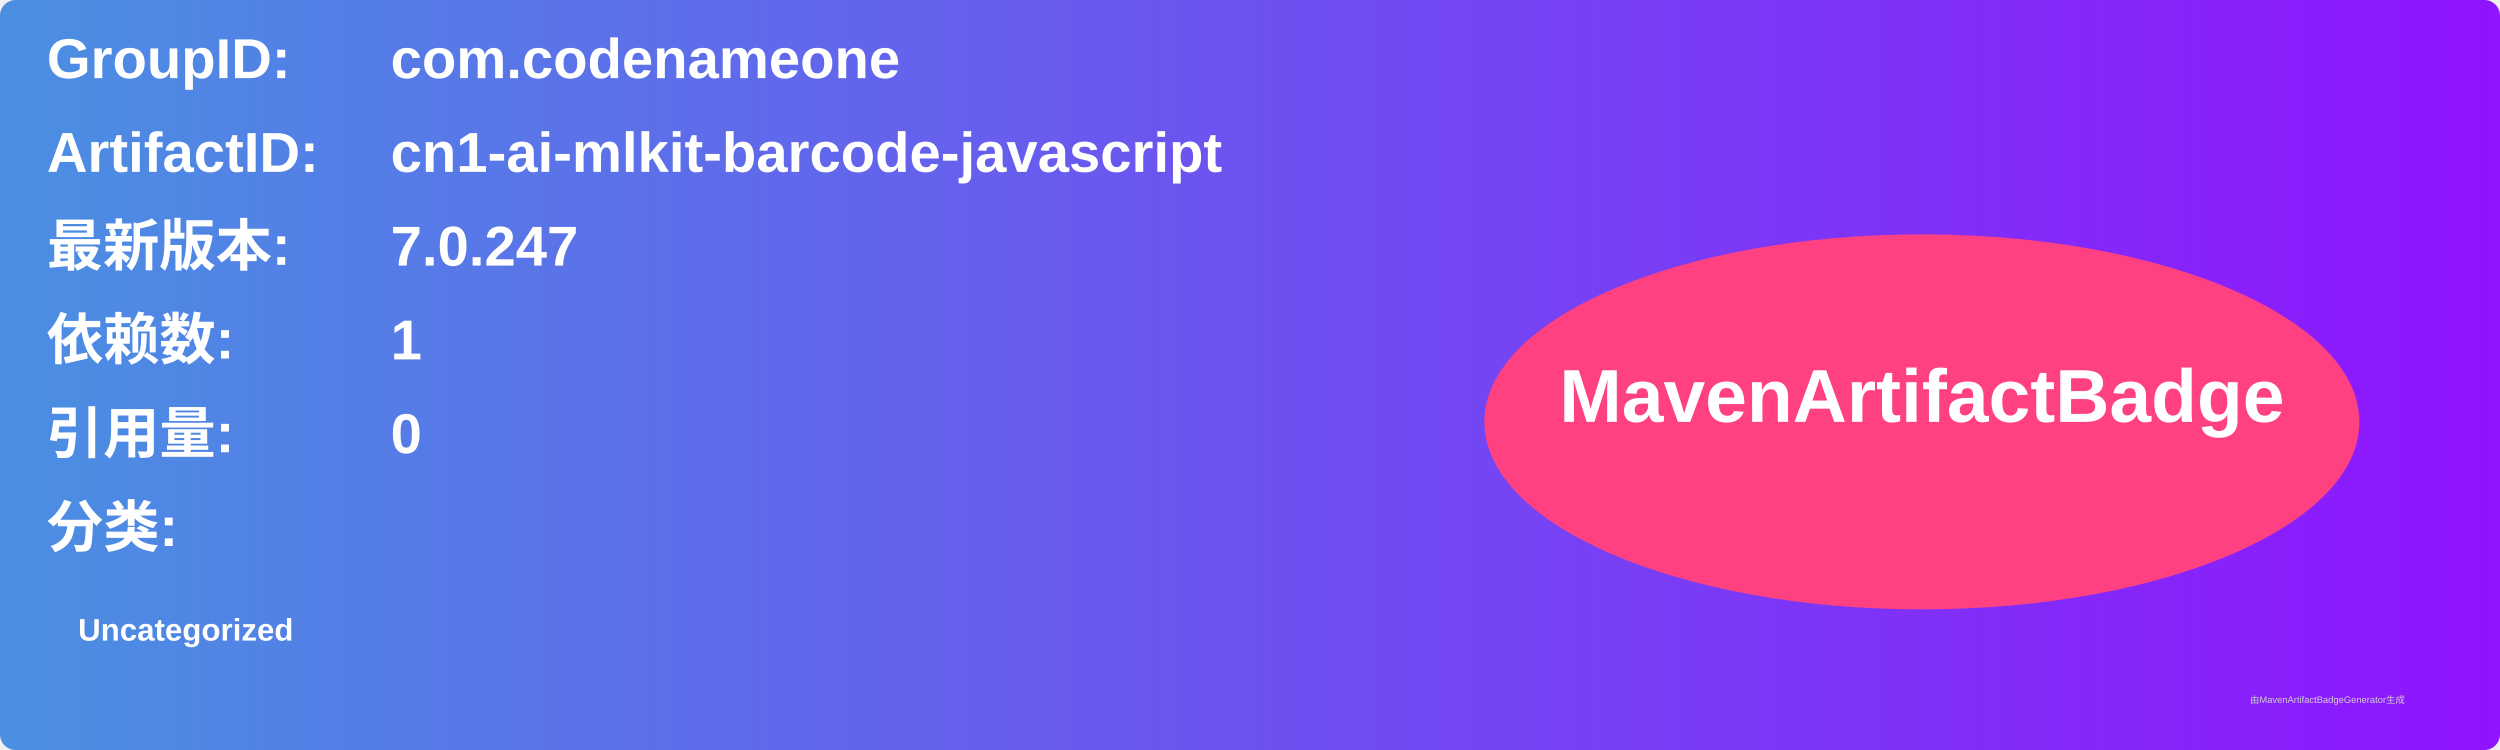
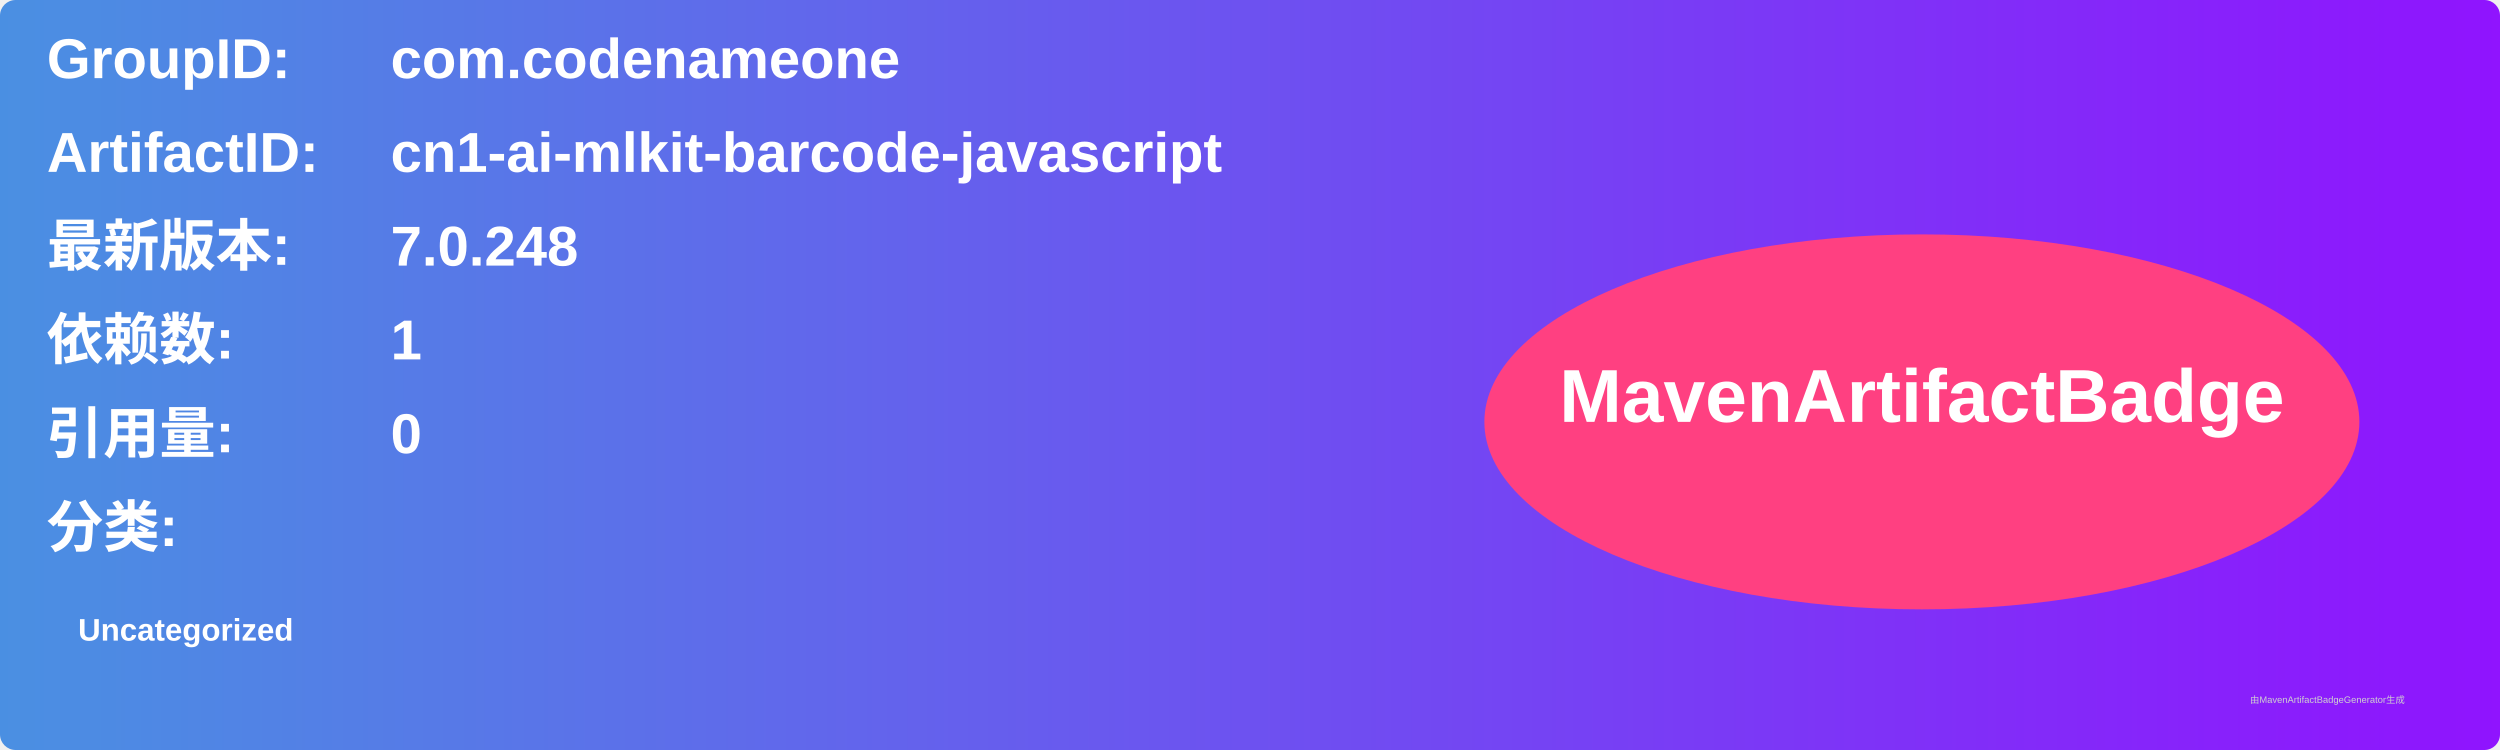
<svg xmlns="http://www.w3.org/2000/svg" width="800" height="240" viewBox="0 0 800 240">
  <linearGradient id="grad" x1="0%" y1="0%" x2="100%" y2="0%">
    <stop offset="0%" stop-color="#4a90e2" />
    <stop offset="100%" stop-color="#9013fe" />
  </linearGradient>
  <rect width="100%" height="100%" rx="5" ry="5" fill="url(#grad)" />
  <g transform="translate(15, 15)">
    <text x="0" y="10" font-family="Arial" font-size="18" fill="white" font-weight="bold" width="260">GroupID:</text>
    <text x="110" y="10" font-family="Arial" font-size="18" fill="white" font-weight="bold" width="460">com.codenameone</text>
    <text x="0" y="40" font-family="Arial" font-size="18" fill="white" font-weight="bold" width="260">ArtifactID:</text>
    <text x="110" y="40" font-family="Arial" font-size="18" fill="white" font-weight="bold" width="460">cn1-ai-mlkit-barcode-javascript</text>
    <text x="0" y="70" font-family="Arial" font-size="18" fill="white" font-weight="bold">最新版本:</text>
    <text x="110" y="70" font-family="Arial" font-size="18" fill="white" font-weight="bold">
-       <tspan font-weight="bold">7.0.247</tspan>
+       <tspan font-weight="bold">7.0.248</tspan>
    </text>
    <text x="0" y="100" font-family="Arial" font-size="18" fill="white" font-weight="bold">依赖数: </text>
    <text x="110" y="100" font-family="Arial" font-size="18" fill="white">
      <tspan font-weight="bold">1</tspan>
    </text>
    <text x="0" y="130" font-family="Arial" font-size="18" fill="white" font-weight="bold">引用量: </text>
    <text x="110" y="130" font-family="Arial" font-size="18" fill="white">
      <tspan font-weight="bold">0</tspan>
    </text>
    <text x="0" y="160" font-family="Arial" font-size="18" fill="white" font-weight="bold">分类:</text>
    <text x="10" y="190" font-family="Arial" font-size="10" fill="white">
      <tspan font-weight="bold">Uncategorized</tspan>
    </text>
    <ellipse cx="600" cy="120" rx="140" ry="60" fill="#ff4081" />
    <text x="600" y="120" text-anchor="middle" font-family="Arial" font-size="24" fill="white" font-weight="bold">MavenArtifactBadge</text>
  </g>
  <text x="720" y="225" font-family="Arial" font-size="3" fill="#d0d0d0">由MavenArtifactBadgeGenerator生成</text>
</svg>
